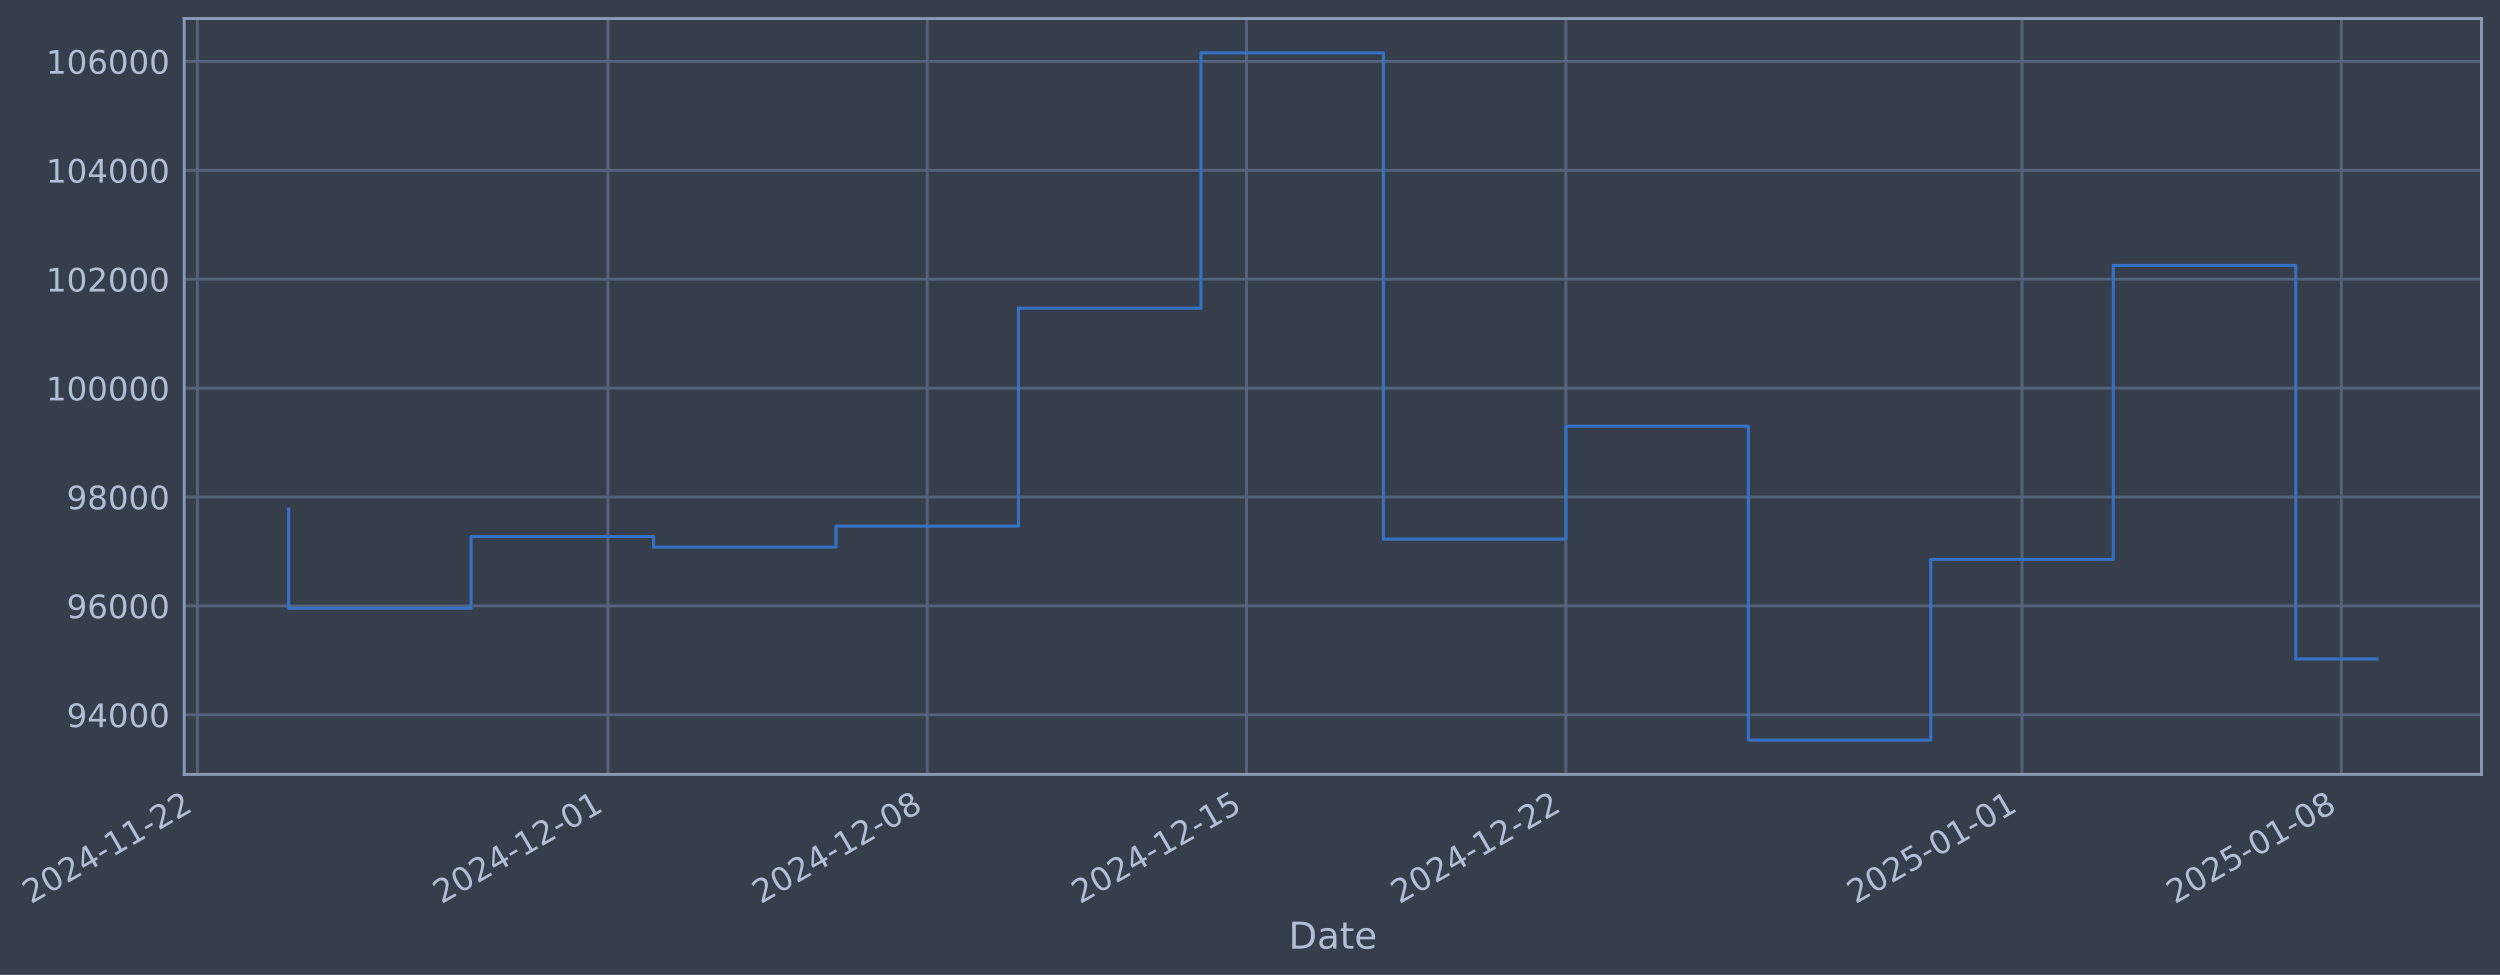
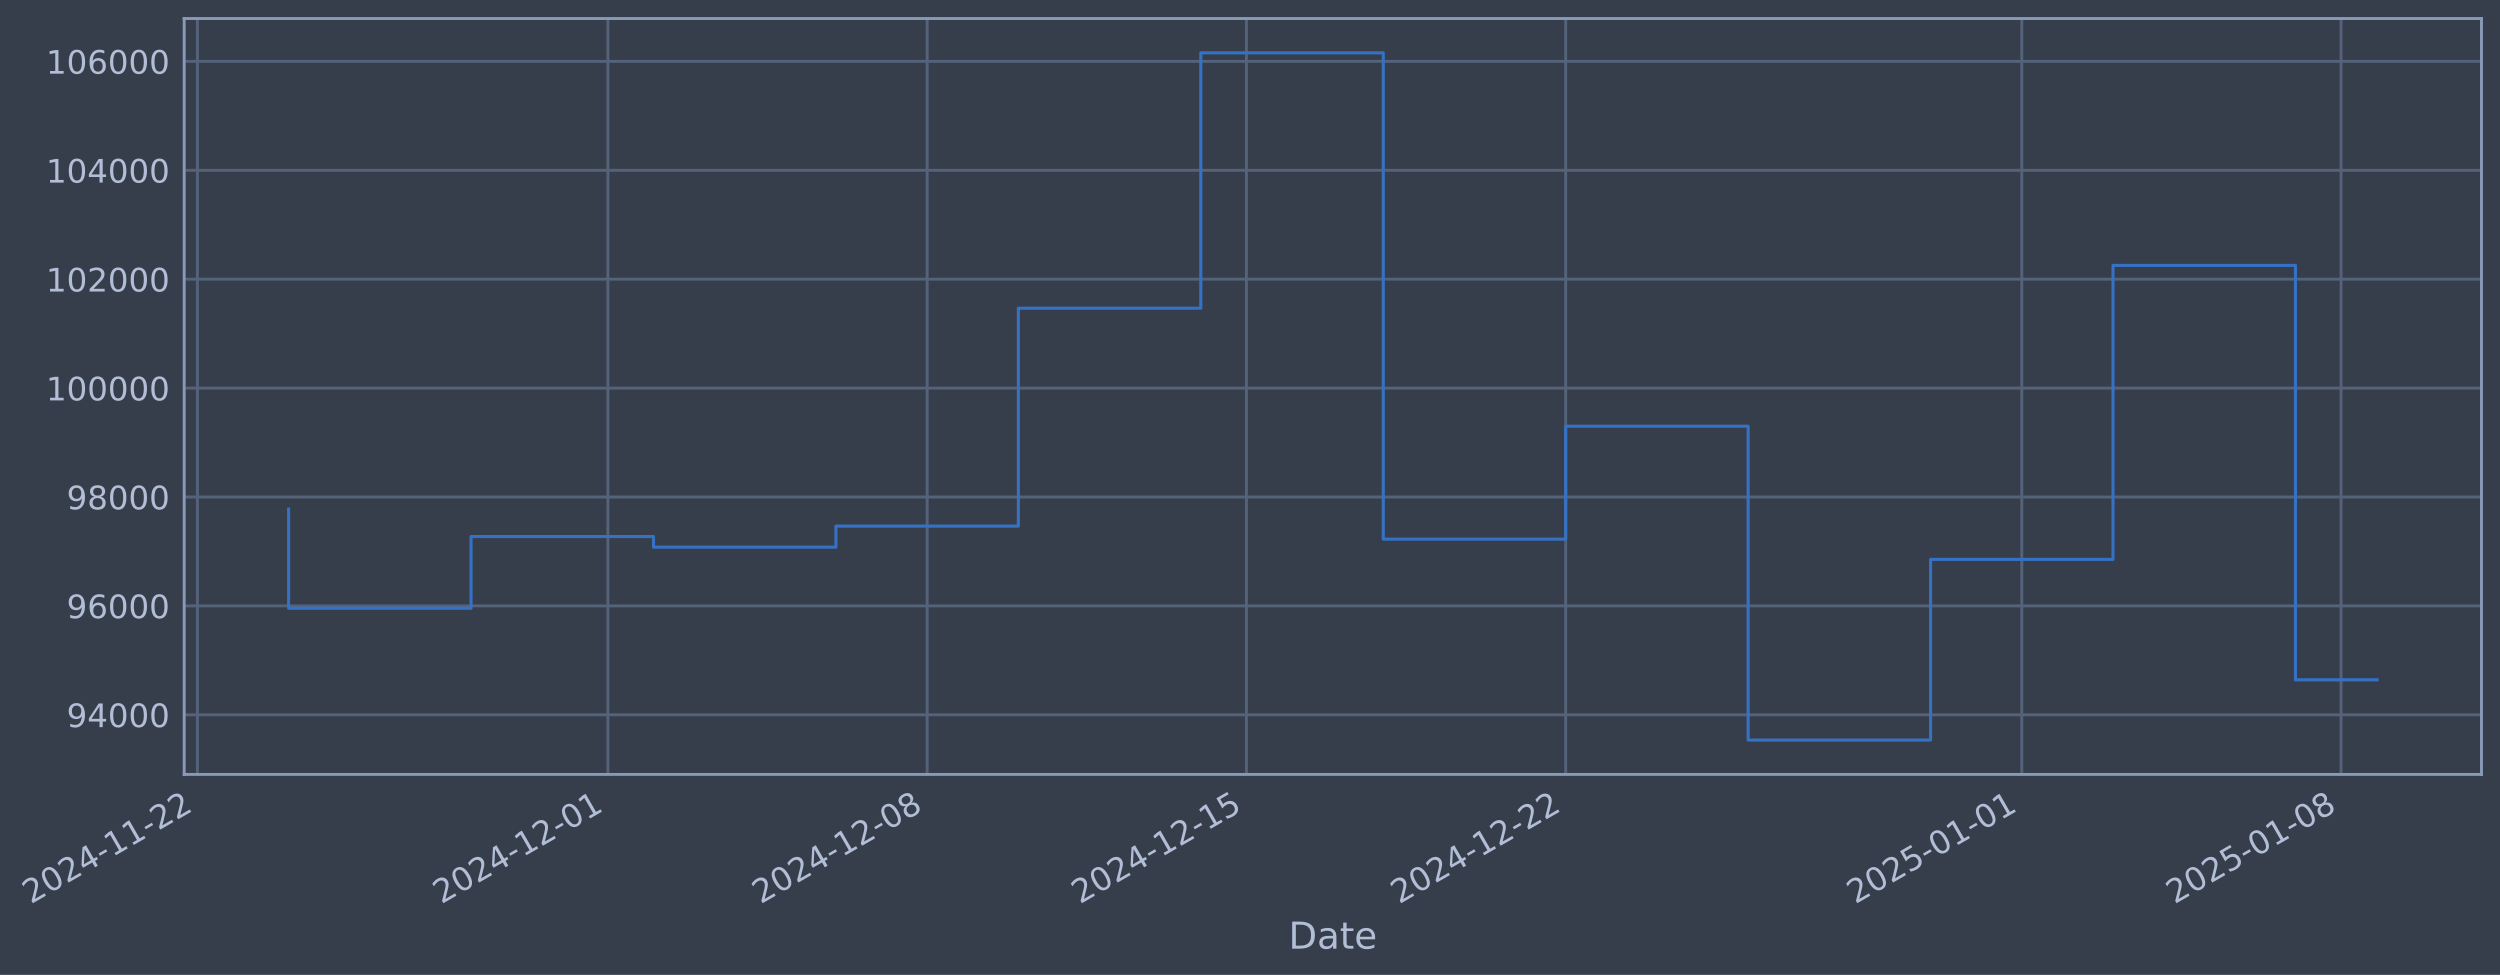
- <svg xmlns="http://www.w3.org/2000/svg" xmlns:xlink="http://www.w3.org/1999/xlink" width="971.586pt" height="378.87pt" viewBox="0 0 971.586 378.87" version="1.1">
+ <svg xmlns="http://www.w3.org/2000/svg" xmlns:xlink="http://www.w3.org/1999/xlink" width="971.582pt" height="378.87pt" viewBox="0 0 971.582 378.87" version="1.1">
  <defs>
    <style type="text/css">*{stroke-linejoin: round; stroke-linecap: butt}</style>
  </defs>
  <g id="figure_1">
    <g id="patch_1">
-       <path d="M 0 378.87  L 971.586 378.87  L 971.586 0  L 0 0  z " style="fill: #373e4b" />
+       <path d="M 0 378.87  L 971.582 378.87  L 971.582 0  L 0 0  z " style="fill: #373e4b" />
    </g>
    <g id="axes_1">
      <g id="patch_2">
-         <path d="M 71.586 300.96  L 964.386 300.96  L 964.386 7.2  L 71.586 7.2  z " style="fill: #373e4b" />
+         <path d="M 71.582 300.96  L 964.382 300.96  L 964.382 7.2  L 71.582 7.2  z " style="fill: #373e4b" />
      </g>
      <g id="matplotlib.axis_1">
        <g id="xtick_1">
          <g id="line2d_1">
-             <path d="M 76.713 300.96  L 76.713 7.2  " clip-path="url(#pd3baefd398)" style="fill: none; stroke: #546379; stroke-width: 1.12; stroke-linecap: square" />
+             <path d="M 76.713 300.96  L 76.713 7.2  " clip-path="url(#p1bada770e3)" style="fill: none; stroke: #546379; stroke-width: 1.12; stroke-linecap: square" />
          </g>
          <g id="line2d_2" />
          <g id="text_1">
            <g style="fill: #b1bed6" transform="translate(11.98702 351.4642) rotate(-30) scale(0.126 -0.126)">
              <defs>
                <path id="DejaVuSans-32" d="M 1228 531  L 3431 531  L 3431 0  L 469 0  L 469 531  Q 828 903 1448 1529  Q 2069 2156 2228 2338  Q 2531 2678 2651 2914  Q 2772 3150 2772 3378  Q 2772 3750 2511 3984  Q 2250 4219 1831 4219  Q 1534 4219 1204 4116  Q 875 4013 500 3803  L 500 4441  Q 881 4594 1212 4672  Q 1544 4750 1819 4750  Q 2544 4750 2975 4387  Q 3406 4025 3406 3419  Q 3406 3131 3298 2873  Q 3191 2616 2906 2266  Q 2828 2175 2409 1742  Q 1991 1309 1228 531  z " transform="scale(0.015625)" />
                <path id="DejaVuSans-30" d="M 2034 4250  Q 1547 4250 1301 3770  Q 1056 3291 1056 2328  Q 1056 1369 1301 889  Q 1547 409 2034 409  Q 2525 409 2770 889  Q 3016 1369 3016 2328  Q 3016 3291 2770 3770  Q 2525 4250 2034 4250  z M 2034 4750  Q 2819 4750 3233 4129  Q 3647 3509 3647 2328  Q 3647 1150 3233 529  Q 2819 -91 2034 -91  Q 1250 -91 836 529  Q 422 1150 422 2328  Q 422 3509 836 4129  Q 1250 4750 2034 4750  z " transform="scale(0.015625)" />
                <path id="DejaVuSans-34" d="M 2419 4116  L 825 1625  L 2419 1625  L 2419 4116  z M 2253 4666  L 3047 4666  L 3047 1625  L 3713 1625  L 3713 1100  L 3047 1100  L 3047 0  L 2419 0  L 2419 1100  L 313 1100  L 313 1709  L 2253 4666  z " transform="scale(0.015625)" />
                <path id="DejaVuSans-2d" d="M 313 2009  L 1997 2009  L 1997 1497  L 313 1497  L 313 2009  z " transform="scale(0.015625)" />
                <path id="DejaVuSans-31" d="M 794 531  L 1825 531  L 1825 4091  L 703 3866  L 703 4441  L 1819 4666  L 2450 4666  L 2450 531  L 3481 531  L 3481 0  L 794 0  L 794 531  z " transform="scale(0.015625)" />
              </defs>
              <use xlink:href="#DejaVuSans-32" />
              <use xlink:href="#DejaVuSans-30" transform="translate(63.62305 0)" />
              <use xlink:href="#DejaVuSans-32" transform="translate(127.2461 0)" />
              <use xlink:href="#DejaVuSans-34" transform="translate(190.8691 0)" />
              <use xlink:href="#DejaVuSans-2d" transform="translate(254.4922 0)" />
              <use xlink:href="#DejaVuSans-31" transform="translate(290.5762 0)" />
              <use xlink:href="#DejaVuSans-31" transform="translate(354.1992 0)" />
              <use xlink:href="#DejaVuSans-2d" transform="translate(417.8223 0)" />
              <use xlink:href="#DejaVuSans-32" transform="translate(453.9062 0)" />
              <use xlink:href="#DejaVuSans-32" transform="translate(517.5293 0)" />
            </g>
          </g>
        </g>
        <g id="xtick_2">
          <g id="line2d_3">
-             <path d="M 236.262 300.96  L 236.262 7.2  " clip-path="url(#pd3baefd398)" style="fill: none; stroke: #546379; stroke-width: 1.12; stroke-linecap: square" />
+             <path d="M 236.243 300.96  L 236.243 7.2  " clip-path="url(#p1bada770e3)" style="fill: none; stroke: #546379; stroke-width: 1.12; stroke-linecap: square" />
          </g>
          <g id="line2d_4" />
          <g id="text_2">
-             <g style="fill: #b1bed6" transform="translate(171.5367 351.4642) rotate(-30) scale(0.126 -0.126)">
+             <g style="fill: #b1bed6" transform="translate(171.5172 351.4642) rotate(-30) scale(0.126 -0.126)">
              <use xlink:href="#DejaVuSans-32" />
              <use xlink:href="#DejaVuSans-30" transform="translate(63.62305 0)" />
              <use xlink:href="#DejaVuSans-32" transform="translate(127.2461 0)" />
              <use xlink:href="#DejaVuSans-34" transform="translate(190.8691 0)" />
              <use xlink:href="#DejaVuSans-2d" transform="translate(254.4922 0)" />
              <use xlink:href="#DejaVuSans-31" transform="translate(290.5762 0)" />
              <use xlink:href="#DejaVuSans-32" transform="translate(354.1992 0)" />
              <use xlink:href="#DejaVuSans-2d" transform="translate(417.8223 0)" />
              <use xlink:href="#DejaVuSans-30" transform="translate(453.9062 0)" />
              <use xlink:href="#DejaVuSans-31" transform="translate(517.5293 0)" />
            </g>
          </g>
        </g>
        <g id="xtick_3">
          <g id="line2d_5">
-             <path d="M 360.356 300.96  L 360.356 7.2  " clip-path="url(#pd3baefd398)" style="fill: none; stroke: #546379; stroke-width: 1.12; stroke-linecap: square" />
+             <path d="M 360.322 300.96  L 360.322 7.2  " clip-path="url(#p1bada770e3)" style="fill: none; stroke: #546379; stroke-width: 1.12; stroke-linecap: square" />
          </g>
          <g id="line2d_6" />
          <g id="text_3">
-             <g style="fill: #b1bed6" transform="translate(295.631 351.4642) rotate(-30) scale(0.126 -0.126)">
+             <g style="fill: #b1bed6" transform="translate(295.5963 351.4642) rotate(-30) scale(0.126 -0.126)">
              <defs>
                <path id="DejaVuSans-38" d="M 2034 2216  Q 1584 2216 1326 1975  Q 1069 1734 1069 1313  Q 1069 891 1326 650  Q 1584 409 2034 409  Q 2484 409 2743 651  Q 3003 894 3003 1313  Q 3003 1734 2745 1975  Q 2488 2216 2034 2216  z M 1403 2484  Q 997 2584 770 2862  Q 544 3141 544 3541  Q 544 4100 942 4425  Q 1341 4750 2034 4750  Q 2731 4750 3128 4425  Q 3525 4100 3525 3541  Q 3525 3141 3298 2862  Q 3072 2584 2669 2484  Q 3125 2378 3379 2068  Q 3634 1759 3634 1313  Q 3634 634 3220 271  Q 2806 -91 2034 -91  Q 1263 -91 848 271  Q 434 634 434 1313  Q 434 1759 690 2068  Q 947 2378 1403 2484  z M 1172 3481  Q 1172 3119 1398 2916  Q 1625 2713 2034 2713  Q 2441 2713 2670 2916  Q 2900 3119 2900 3481  Q 2900 3844 2670 4047  Q 2441 4250 2034 4250  Q 1625 4250 1398 4047  Q 1172 3844 1172 3481  z " transform="scale(0.015625)" />
              </defs>
              <use xlink:href="#DejaVuSans-32" />
              <use xlink:href="#DejaVuSans-30" transform="translate(63.62305 0)" />
              <use xlink:href="#DejaVuSans-32" transform="translate(127.2461 0)" />
              <use xlink:href="#DejaVuSans-34" transform="translate(190.8691 0)" />
              <use xlink:href="#DejaVuSans-2d" transform="translate(254.4922 0)" />
              <use xlink:href="#DejaVuSans-31" transform="translate(290.5762 0)" />
              <use xlink:href="#DejaVuSans-32" transform="translate(354.1992 0)" />
              <use xlink:href="#DejaVuSans-2d" transform="translate(417.8223 0)" />
              <use xlink:href="#DejaVuSans-30" transform="translate(453.9062 0)" />
              <use xlink:href="#DejaVuSans-38" transform="translate(517.5293 0)" />
            </g>
          </g>
        </g>
        <g id="xtick_4">
          <g id="line2d_7">
-             <path d="M 484.451 300.96  L 484.451 7.2  " clip-path="url(#pd3baefd398)" style="fill: none; stroke: #546379; stroke-width: 1.12; stroke-linecap: square" />
+             <path d="M 484.401 300.96  L 484.401 7.2  " clip-path="url(#p1bada770e3)" style="fill: none; stroke: #546379; stroke-width: 1.12; stroke-linecap: square" />
          </g>
          <g id="line2d_8" />
          <g id="text_4">
-             <g style="fill: #b1bed6" transform="translate(419.7252 351.4642) rotate(-30) scale(0.126 -0.126)">
+             <g style="fill: #b1bed6" transform="translate(419.6753 351.4642) rotate(-30) scale(0.126 -0.126)">
              <defs>
                <path id="DejaVuSans-35" d="M 691 4666  L 3169 4666  L 3169 4134  L 1269 4134  L 1269 2991  Q 1406 3038 1543 3061  Q 1681 3084 1819 3084  Q 2600 3084 3056 2656  Q 3513 2228 3513 1497  Q 3513 744 3044 326  Q 2575 -91 1722 -91  Q 1428 -91 1123 -41  Q 819 9 494 109  L 494 744  Q 775 591 1075 516  Q 1375 441 1709 441  Q 2250 441 2565 725  Q 2881 1009 2881 1497  Q 2881 1984 2565 2268  Q 2250 2553 1709 2553  Q 1456 2553 1204 2497  Q 953 2441 691 2322  L 691 4666  z " transform="scale(0.015625)" />
              </defs>
              <use xlink:href="#DejaVuSans-32" />
              <use xlink:href="#DejaVuSans-30" transform="translate(63.62305 0)" />
              <use xlink:href="#DejaVuSans-32" transform="translate(127.2461 0)" />
              <use xlink:href="#DejaVuSans-34" transform="translate(190.8691 0)" />
              <use xlink:href="#DejaVuSans-2d" transform="translate(254.4922 0)" />
              <use xlink:href="#DejaVuSans-31" transform="translate(290.5762 0)" />
              <use xlink:href="#DejaVuSans-32" transform="translate(354.1992 0)" />
              <use xlink:href="#DejaVuSans-2d" transform="translate(417.8223 0)" />
              <use xlink:href="#DejaVuSans-31" transform="translate(453.9062 0)" />
              <use xlink:href="#DejaVuSans-35" transform="translate(517.5293 0)" />
            </g>
          </g>
        </g>
        <g id="xtick_5">
          <g id="line2d_9">
-             <path d="M 608.545 300.96  L 608.545 7.2  " clip-path="url(#pd3baefd398)" style="fill: none; stroke: #546379; stroke-width: 1.12; stroke-linecap: square" />
+             <path d="M 608.48 300.96  L 608.48 7.2  " clip-path="url(#p1bada770e3)" style="fill: none; stroke: #546379; stroke-width: 1.12; stroke-linecap: square" />
          </g>
          <g id="line2d_10" />
          <g id="text_5">
-             <g style="fill: #b1bed6" transform="translate(543.8194 351.4642) rotate(-30) scale(0.126 -0.126)">
+             <g style="fill: #b1bed6" transform="translate(543.7544 351.4642) rotate(-30) scale(0.126 -0.126)">
              <use xlink:href="#DejaVuSans-32" />
              <use xlink:href="#DejaVuSans-30" transform="translate(63.62305 0)" />
              <use xlink:href="#DejaVuSans-32" transform="translate(127.2461 0)" />
              <use xlink:href="#DejaVuSans-34" transform="translate(190.8691 0)" />
              <use xlink:href="#DejaVuSans-2d" transform="translate(254.4922 0)" />
              <use xlink:href="#DejaVuSans-31" transform="translate(290.5762 0)" />
              <use xlink:href="#DejaVuSans-32" transform="translate(354.1992 0)" />
              <use xlink:href="#DejaVuSans-2d" transform="translate(417.8223 0)" />
              <use xlink:href="#DejaVuSans-32" transform="translate(453.9062 0)" />
              <use xlink:href="#DejaVuSans-32" transform="translate(517.5293 0)" />
            </g>
          </g>
        </g>
        <g id="xtick_6">
          <g id="line2d_11">
-             <path d="M 785.822 300.96  L 785.822 7.2  " clip-path="url(#pd3baefd398)" style="fill: none; stroke: #546379; stroke-width: 1.12; stroke-linecap: square" />
+             <path d="M 785.736 300.96  L 785.736 7.2  " clip-path="url(#p1bada770e3)" style="fill: none; stroke: #546379; stroke-width: 1.12; stroke-linecap: square" />
          </g>
          <g id="line2d_12" />
          <g id="text_6">
-             <g style="fill: #b1bed6" transform="translate(721.0969 351.4642) rotate(-30) scale(0.126 -0.126)">
+             <g style="fill: #b1bed6" transform="translate(721.0101 351.4642) rotate(-30) scale(0.126 -0.126)">
              <use xlink:href="#DejaVuSans-32" />
              <use xlink:href="#DejaVuSans-30" transform="translate(63.62305 0)" />
              <use xlink:href="#DejaVuSans-32" transform="translate(127.2461 0)" />
              <use xlink:href="#DejaVuSans-35" transform="translate(190.8691 0)" />
              <use xlink:href="#DejaVuSans-2d" transform="translate(254.4922 0)" />
              <use xlink:href="#DejaVuSans-30" transform="translate(290.5762 0)" />
              <use xlink:href="#DejaVuSans-31" transform="translate(354.1992 0)" />
              <use xlink:href="#DejaVuSans-2d" transform="translate(417.8223 0)" />
              <use xlink:href="#DejaVuSans-30" transform="translate(453.9062 0)" />
              <use xlink:href="#DejaVuSans-31" transform="translate(517.5293 0)" />
            </g>
          </g>
        </g>
        <g id="xtick_7">
          <g id="line2d_13">
-             <path d="M 909.917 300.96  L 909.917 7.2  " clip-path="url(#pd3baefd398)" style="fill: none; stroke: #546379; stroke-width: 1.12; stroke-linecap: square" />
+             <path d="M 909.815 300.96  L 909.815 7.2  " clip-path="url(#p1bada770e3)" style="fill: none; stroke: #546379; stroke-width: 1.12; stroke-linecap: square" />
          </g>
          <g id="line2d_14" />
          <g id="text_7">
-             <g style="fill: #b1bed6" transform="translate(845.1911 351.4642) rotate(-30) scale(0.126 -0.126)">
+             <g style="fill: #b1bed6" transform="translate(845.0892 351.4642) rotate(-30) scale(0.126 -0.126)">
              <use xlink:href="#DejaVuSans-32" />
              <use xlink:href="#DejaVuSans-30" transform="translate(63.62305 0)" />
              <use xlink:href="#DejaVuSans-32" transform="translate(127.2461 0)" />
              <use xlink:href="#DejaVuSans-35" transform="translate(190.8691 0)" />
              <use xlink:href="#DejaVuSans-2d" transform="translate(254.4922 0)" />
              <use xlink:href="#DejaVuSans-30" transform="translate(290.5762 0)" />
              <use xlink:href="#DejaVuSans-31" transform="translate(354.1992 0)" />
              <use xlink:href="#DejaVuSans-2d" transform="translate(417.8223 0)" />
              <use xlink:href="#DejaVuSans-30" transform="translate(453.9062 0)" />
              <use xlink:href="#DejaVuSans-38" transform="translate(517.5293 0)" />
            </g>
          </g>
        </g>
        <g id="text_8">
-           <g style="fill: #b1bed6" transform="translate(500.7771 368.6753) scale(0.144 -0.144)">
+           <g style="fill: #b1bed6" transform="translate(500.7727 368.6753) scale(0.144 -0.144)">
            <defs>
              <path id="DejaVuSans-44" d="M 1259 4147  L 1259 519  L 2022 519  Q 2988 519 3436 956  Q 3884 1394 3884 2338  Q 3884 3275 3436 3711  Q 2988 4147 2022 4147  L 1259 4147  z M 628 4666  L 1925 4666  Q 3281 4666 3915 4102  Q 4550 3538 4550 2338  Q 4550 1131 3912 565  Q 3275 0 1925 0  L 628 0  L 628 4666  z " transform="scale(0.015625)" />
              <path id="DejaVuSans-61" d="M 2194 1759  Q 1497 1759 1228 1600  Q 959 1441 959 1056  Q 959 750 1161 570  Q 1363 391 1709 391  Q 2188 391 2477 730  Q 2766 1069 2766 1631  L 2766 1759  L 2194 1759  z M 3341 1997  L 3341 0  L 2766 0  L 2766 531  Q 2569 213 2275 61  Q 1981 -91 1556 -91  Q 1019 -91 701 211  Q 384 513 384 1019  Q 384 1609 779 1909  Q 1175 2209 1959 2209  L 2766 2209  L 2766 2266  Q 2766 2663 2505 2880  Q 2244 3097 1772 3097  Q 1472 3097 1187 3025  Q 903 2953 641 2809  L 641 3341  Q 956 3463 1253 3523  Q 1550 3584 1831 3584  Q 2591 3584 2966 3190  Q 3341 2797 3341 1997  z " transform="scale(0.015625)" />
              <path id="DejaVuSans-74" d="M 1172 4494  L 1172 3500  L 2356 3500  L 2356 3053  L 1172 3053  L 1172 1153  Q 1172 725 1289 603  Q 1406 481 1766 481  L 2356 481  L 2356 0  L 1766 0  Q 1100 0 847 248  Q 594 497 594 1153  L 594 3053  L 172 3053  L 172 3500  L 594 3500  L 594 4494  L 1172 4494  z " transform="scale(0.015625)" />
              <path id="DejaVuSans-65" d="M 3597 1894  L 3597 1613  L 953 1613  Q 991 1019 1311 708  Q 1631 397 2203 397  Q 2534 397 2845 478  Q 3156 559 3463 722  L 3463 178  Q 3153 47 2828 -22  Q 2503 -91 2169 -91  Q 1331 -91 842 396  Q 353 884 353 1716  Q 353 2575 817 3079  Q 1281 3584 2069 3584  Q 2775 3584 3186 3129  Q 3597 2675 3597 1894  z M 3022 2063  Q 3016 2534 2758 2815  Q 2500 3097 2075 3097  Q 1594 3097 1305 2825  Q 1016 2553 972 2059  L 3022 2063  z " transform="scale(0.015625)" />
            </defs>
            <use xlink:href="#DejaVuSans-44" />
            <use xlink:href="#DejaVuSans-61" transform="translate(77.00195 0)" />
            <use xlink:href="#DejaVuSans-74" transform="translate(138.2812 0)" />
            <use xlink:href="#DejaVuSans-65" transform="translate(177.4902 0)" />
          </g>
        </g>
      </g>
      <g id="matplotlib.axis_2">
        <g id="ytick_1">
          <g id="line2d_15">
-             <path d="M 71.586 277.797  L 964.386 277.797  " clip-path="url(#pd3baefd398)" style="fill: none; stroke: #546379; stroke-width: 1.12; stroke-linecap: square" />
+             <path d="M 71.582 277.797  L 964.382 277.797  " clip-path="url(#p1bada770e3)" style="fill: none; stroke: #546379; stroke-width: 1.12; stroke-linecap: square" />
          </g>
          <g id="line2d_16" />
          <g id="text_9">
-             <g style="fill: #b1bed6" transform="translate(25.90245 282.5841) scale(0.126 -0.126)">
+             <g style="fill: #b1bed6" transform="translate(25.89811 282.5841) scale(0.126 -0.126)">
              <defs>
                <path id="DejaVuSans-39" d="M 703 97  L 703 672  Q 941 559 1184 500  Q 1428 441 1663 441  Q 2288 441 2617 861  Q 2947 1281 2994 2138  Q 2813 1869 2534 1725  Q 2256 1581 1919 1581  Q 1219 1581 811 2004  Q 403 2428 403 3163  Q 403 3881 828 4315  Q 1253 4750 1959 4750  Q 2769 4750 3195 4129  Q 3622 3509 3622 2328  Q 3622 1225 3098 567  Q 2575 -91 1691 -91  Q 1453 -91 1209 -44  Q 966 3 703 97  z M 1959 2075  Q 2384 2075 2632 2365  Q 2881 2656 2881 3163  Q 2881 3666 2632 3958  Q 2384 4250 1959 4250  Q 1534 4250 1286 3958  Q 1038 3666 1038 3163  Q 1038 2656 1286 2365  Q 1534 2075 1959 2075  z " transform="scale(0.015625)" />
              </defs>
              <use xlink:href="#DejaVuSans-39" />
              <use xlink:href="#DejaVuSans-34" transform="translate(63.62305 0)" />
              <use xlink:href="#DejaVuSans-30" transform="translate(127.2461 0)" />
              <use xlink:href="#DejaVuSans-30" transform="translate(190.8691 0)" />
              <use xlink:href="#DejaVuSans-30" transform="translate(254.4922 0)" />
            </g>
          </g>
        </g>
        <g id="ytick_2">
          <g id="line2d_17">
-             <path d="M 71.586 235.473  L 964.386 235.473  " clip-path="url(#pd3baefd398)" style="fill: none; stroke: #546379; stroke-width: 1.12; stroke-linecap: square" />
+             <path d="M 71.582 235.473  L 964.382 235.473  " clip-path="url(#p1bada770e3)" style="fill: none; stroke: #546379; stroke-width: 1.12; stroke-linecap: square" />
          </g>
          <g id="line2d_18" />
          <g id="text_10">
-             <g style="fill: #b1bed6" transform="translate(25.90245 240.2602) scale(0.126 -0.126)">
+             <g style="fill: #b1bed6" transform="translate(25.89811 240.2602) scale(0.126 -0.126)">
              <defs>
                <path id="DejaVuSans-36" d="M 2113 2584  Q 1688 2584 1439 2293  Q 1191 2003 1191 1497  Q 1191 994 1439 701  Q 1688 409 2113 409  Q 2538 409 2786 701  Q 3034 994 3034 1497  Q 3034 2003 2786 2293  Q 2538 2584 2113 2584  z M 3366 4563  L 3366 3988  Q 3128 4100 2886 4159  Q 2644 4219 2406 4219  Q 1781 4219 1451 3797  Q 1122 3375 1075 2522  Q 1259 2794 1537 2939  Q 1816 3084 2150 3084  Q 2853 3084 3261 2657  Q 3669 2231 3669 1497  Q 3669 778 3244 343  Q 2819 -91 2113 -91  Q 1303 -91 875 529  Q 447 1150 447 2328  Q 447 3434 972 4092  Q 1497 4750 2381 4750  Q 2619 4750 2861 4703  Q 3103 4656 3366 4563  z " transform="scale(0.015625)" />
              </defs>
              <use xlink:href="#DejaVuSans-39" />
              <use xlink:href="#DejaVuSans-36" transform="translate(63.62305 0)" />
              <use xlink:href="#DejaVuSans-30" transform="translate(127.2461 0)" />
              <use xlink:href="#DejaVuSans-30" transform="translate(190.8691 0)" />
              <use xlink:href="#DejaVuSans-30" transform="translate(254.4922 0)" />
            </g>
          </g>
        </g>
        <g id="ytick_3">
          <g id="line2d_19">
-             <path d="M 71.586 193.149  L 964.386 193.149  " clip-path="url(#pd3baefd398)" style="fill: none; stroke: #546379; stroke-width: 1.12; stroke-linecap: square" />
+             <path d="M 71.582 193.149  L 964.382 193.149  " clip-path="url(#p1bada770e3)" style="fill: none; stroke: #546379; stroke-width: 1.12; stroke-linecap: square" />
          </g>
          <g id="line2d_20" />
          <g id="text_11">
-             <g style="fill: #b1bed6" transform="translate(25.90245 197.9364) scale(0.126 -0.126)">
+             <g style="fill: #b1bed6" transform="translate(25.89811 197.9364) scale(0.126 -0.126)">
              <use xlink:href="#DejaVuSans-39" />
              <use xlink:href="#DejaVuSans-38" transform="translate(63.62305 0)" />
              <use xlink:href="#DejaVuSans-30" transform="translate(127.2461 0)" />
              <use xlink:href="#DejaVuSans-30" transform="translate(190.8691 0)" />
              <use xlink:href="#DejaVuSans-30" transform="translate(254.4922 0)" />
            </g>
          </g>
        </g>
        <g id="ytick_4">
          <g id="line2d_21">
-             <path d="M 71.586 150.826  L 964.386 150.826  " clip-path="url(#pd3baefd398)" style="fill: none; stroke: #546379; stroke-width: 1.12; stroke-linecap: square" />
+             <path d="M 71.582 150.826  L 964.382 150.826  " clip-path="url(#p1bada770e3)" style="fill: none; stroke: #546379; stroke-width: 1.12; stroke-linecap: square" />
          </g>
          <g id="line2d_22" />
          <g id="text_12">
-             <g style="fill: #b1bed6" transform="translate(17.8857 155.6126) scale(0.126 -0.126)">
+             <g style="fill: #b1bed6" transform="translate(17.88136 155.6126) scale(0.126 -0.126)">
              <use xlink:href="#DejaVuSans-31" />
              <use xlink:href="#DejaVuSans-30" transform="translate(63.62305 0)" />
              <use xlink:href="#DejaVuSans-30" transform="translate(127.2461 0)" />
              <use xlink:href="#DejaVuSans-30" transform="translate(190.8691 0)" />
              <use xlink:href="#DejaVuSans-30" transform="translate(254.4922 0)" />
              <use xlink:href="#DejaVuSans-30" transform="translate(318.1152 0)" />
            </g>
          </g>
        </g>
        <g id="ytick_5">
          <g id="line2d_23">
-             <path d="M 71.586 108.502  L 964.386 108.502  " clip-path="url(#pd3baefd398)" style="fill: none; stroke: #546379; stroke-width: 1.12; stroke-linecap: square" />
+             <path d="M 71.582 108.502  L 964.382 108.502  " clip-path="url(#p1bada770e3)" style="fill: none; stroke: #546379; stroke-width: 1.12; stroke-linecap: square" />
          </g>
          <g id="line2d_24" />
          <g id="text_13">
-             <g style="fill: #b1bed6" transform="translate(17.8857 113.2888) scale(0.126 -0.126)">
+             <g style="fill: #b1bed6" transform="translate(17.88136 113.2888) scale(0.126 -0.126)">
              <use xlink:href="#DejaVuSans-31" />
              <use xlink:href="#DejaVuSans-30" transform="translate(63.62305 0)" />
              <use xlink:href="#DejaVuSans-32" transform="translate(127.2461 0)" />
              <use xlink:href="#DejaVuSans-30" transform="translate(190.8691 0)" />
              <use xlink:href="#DejaVuSans-30" transform="translate(254.4922 0)" />
              <use xlink:href="#DejaVuSans-30" transform="translate(318.1152 0)" />
            </g>
          </g>
        </g>
        <g id="ytick_6">
          <g id="line2d_25">
-             <path d="M 71.586 66.178  L 964.386 66.178  " clip-path="url(#pd3baefd398)" style="fill: none; stroke: #546379; stroke-width: 1.12; stroke-linecap: square" />
+             <path d="M 71.582 66.178  L 964.382 66.178  " clip-path="url(#p1bada770e3)" style="fill: none; stroke: #546379; stroke-width: 1.12; stroke-linecap: square" />
          </g>
          <g id="line2d_26" />
          <g id="text_14">
-             <g style="fill: #b1bed6" transform="translate(17.8857 70.96502) scale(0.126 -0.126)">
+             <g style="fill: #b1bed6" transform="translate(17.88136 70.96502) scale(0.126 -0.126)">
              <use xlink:href="#DejaVuSans-31" />
              <use xlink:href="#DejaVuSans-30" transform="translate(63.62305 0)" />
              <use xlink:href="#DejaVuSans-34" transform="translate(127.2461 0)" />
              <use xlink:href="#DejaVuSans-30" transform="translate(190.8691 0)" />
              <use xlink:href="#DejaVuSans-30" transform="translate(254.4922 0)" />
              <use xlink:href="#DejaVuSans-30" transform="translate(318.1152 0)" />
            </g>
          </g>
        </g>
        <g id="ytick_7">
          <g id="line2d_27">
-             <path d="M 71.586 23.854  L 964.386 23.854  " clip-path="url(#pd3baefd398)" style="fill: none; stroke: #546379; stroke-width: 1.12; stroke-linecap: square" />
+             <path d="M 71.582 23.854  L 964.382 23.854  " clip-path="url(#p1bada770e3)" style="fill: none; stroke: #546379; stroke-width: 1.12; stroke-linecap: square" />
          </g>
          <g id="line2d_28" />
          <g id="text_15">
-             <g style="fill: #b1bed6" transform="translate(17.8857 28.64121) scale(0.126 -0.126)">
+             <g style="fill: #b1bed6" transform="translate(17.88136 28.64121) scale(0.126 -0.126)">
              <use xlink:href="#DejaVuSans-31" />
              <use xlink:href="#DejaVuSans-30" transform="translate(63.62305 0)" />
              <use xlink:href="#DejaVuSans-36" transform="translate(127.2461 0)" />
              <use xlink:href="#DejaVuSans-30" transform="translate(190.8691 0)" />
              <use xlink:href="#DejaVuSans-30" transform="translate(254.4922 0)" />
              <use xlink:href="#DejaVuSans-30" transform="translate(318.1152 0)" />
            </g>
          </g>
        </g>
      </g>
      <g id="line2d_29">
-         <path d="M 112.168 197.87  L 112.168 236.383  L 183.079 236.383  L 183.079 208.521  L 253.99 208.521  L 253.99 212.628  L 324.901 212.628  L 324.901 204.459  L 395.812 204.459  L 395.812 119.77  L 466.723 119.77  L 466.723 20.553  L 537.634 20.553  L 537.634 209.517  L 608.545 209.517  L 608.545 165.636  L 679.456 165.636  L 679.456 287.607  L 750.367 287.607  L 750.367 217.409  L 821.278 217.409  L 821.278 103.141  L 892.189 103.141  L 892.189 256.099  L 923.804 256.099  " clip-path="url(#pd3baefd398)" style="fill: none; stroke: #3572c6; stroke-width: 1.2; stroke-linecap: square" />
+         <path d="M 112.164 197.87  L 112.164 236.383  L 183.066 236.383  L 183.066 208.521  L 253.968 208.521  L 253.968 212.628  L 324.871 212.628  L 324.871 204.459  L 395.773 204.459  L 395.773 119.77  L 466.675 119.77  L 466.675 20.553  L 537.578 20.553  L 537.578 209.517  L 608.48 209.517  L 608.48 165.636  L 679.382 165.636  L 679.382 287.607  L 750.284 287.607  L 750.284 217.409  L 821.187 217.409  L 821.187 103.141  L 892.089 103.141  L 892.089 264.204  L 923.8 264.204  " clip-path="url(#p1bada770e3)" style="fill: none; stroke: #3572c6; stroke-width: 1.2; stroke-linecap: square" />
      </g>
      <g id="patch_3">
-         <path d="M 71.586 300.96  L 71.586 7.2  " style="fill: none; stroke: #899ab8; stroke-width: 1.12; stroke-linejoin: miter; stroke-linecap: square" />
+         <path d="M 71.582 300.96  L 71.582 7.2  " style="fill: none; stroke: #899ab8; stroke-width: 1.12; stroke-linejoin: miter; stroke-linecap: square" />
      </g>
      <g id="patch_4">
-         <path d="M 964.386 300.96  L 964.386 7.2  " style="fill: none; stroke: #899ab8; stroke-width: 1.12; stroke-linejoin: miter; stroke-linecap: square" />
+         <path d="M 964.382 300.96  L 964.382 7.2  " style="fill: none; stroke: #899ab8; stroke-width: 1.12; stroke-linejoin: miter; stroke-linecap: square" />
      </g>
      <g id="patch_5">
-         <path d="M 71.586 300.96  L 964.386 300.96  " style="fill: none; stroke: #899ab8; stroke-width: 1.12; stroke-linejoin: miter; stroke-linecap: square" />
+         <path d="M 71.582 300.96  L 964.382 300.96  " style="fill: none; stroke: #899ab8; stroke-width: 1.12; stroke-linejoin: miter; stroke-linecap: square" />
      </g>
      <g id="patch_6">
-         <path d="M 71.586 7.2  L 964.386 7.2  " style="fill: none; stroke: #899ab8; stroke-width: 1.12; stroke-linejoin: miter; stroke-linecap: square" />
+         <path d="M 71.582 7.2  L 964.382 7.2  " style="fill: none; stroke: #899ab8; stroke-width: 1.12; stroke-linejoin: miter; stroke-linecap: square" />
      </g>
    </g>
  </g>
  <defs>
-     <clipPath id="pd3baefd398">
-       <rect x="71.586" y="7.2" width="892.8" height="293.76" />
+     <clipPath id="p1bada770e3">
+       <rect x="71.582" y="7.2" width="892.8" height="293.76" />
    </clipPath>
  </defs>
</svg>
